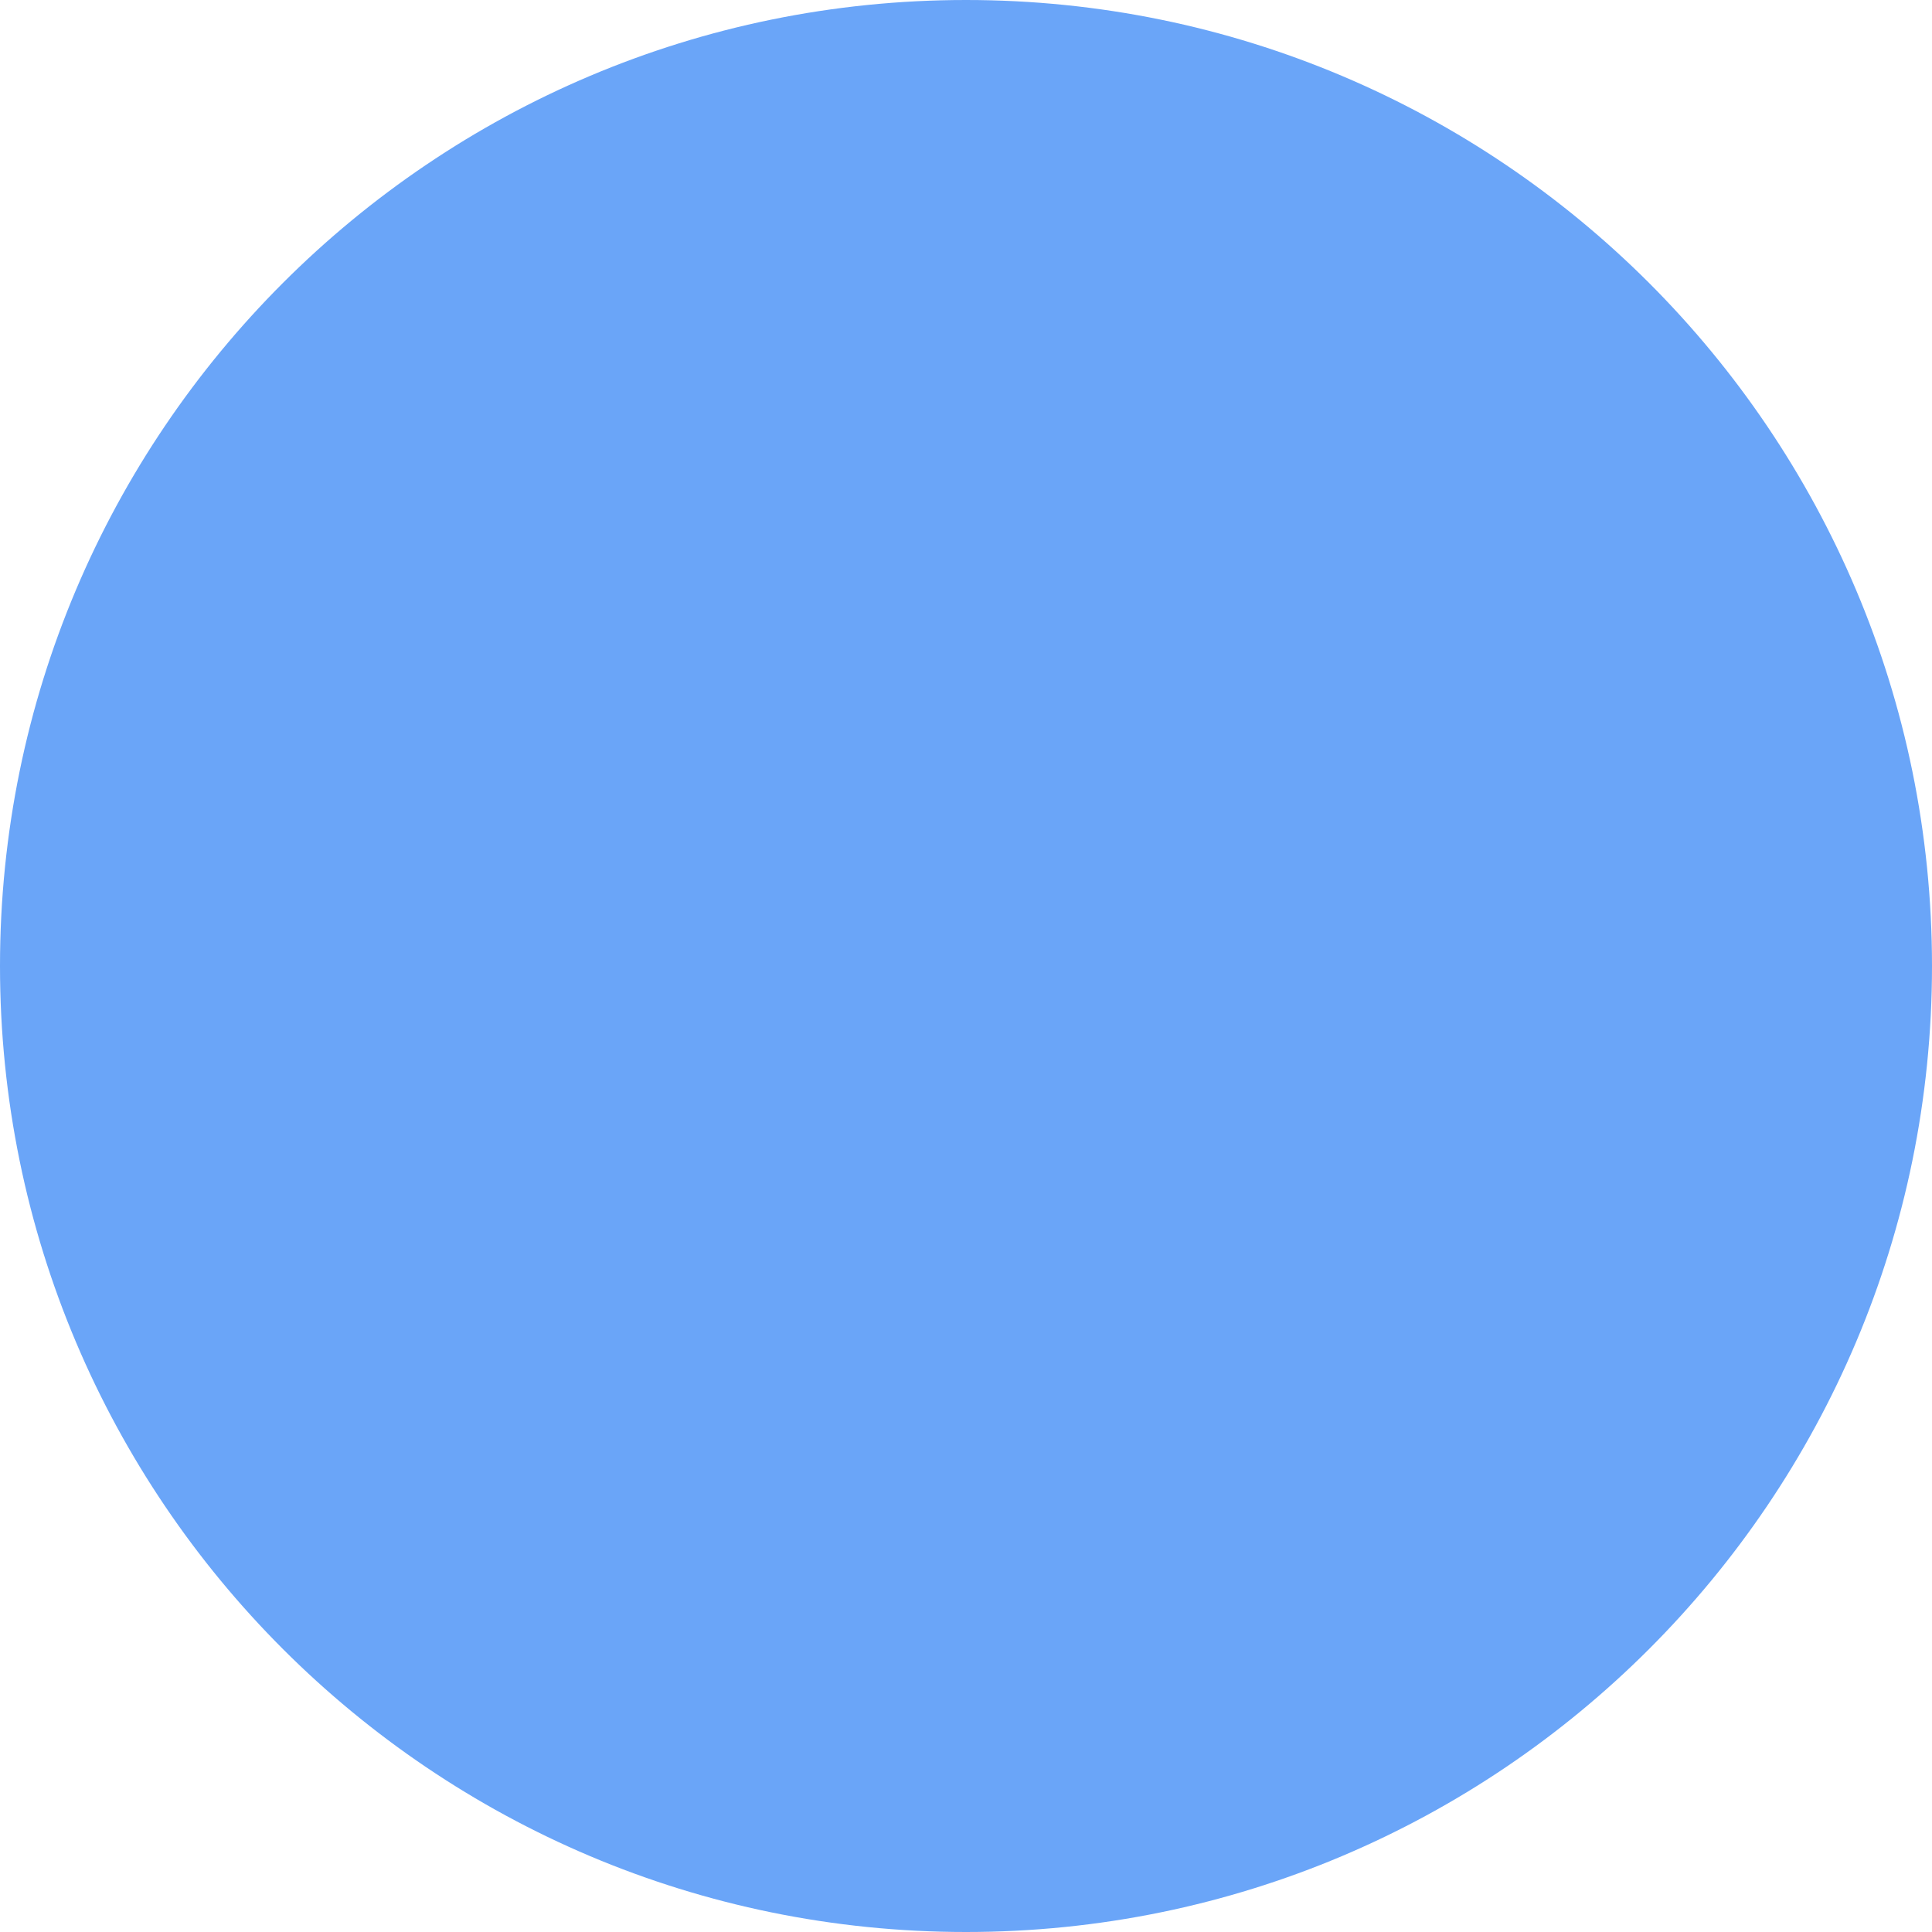
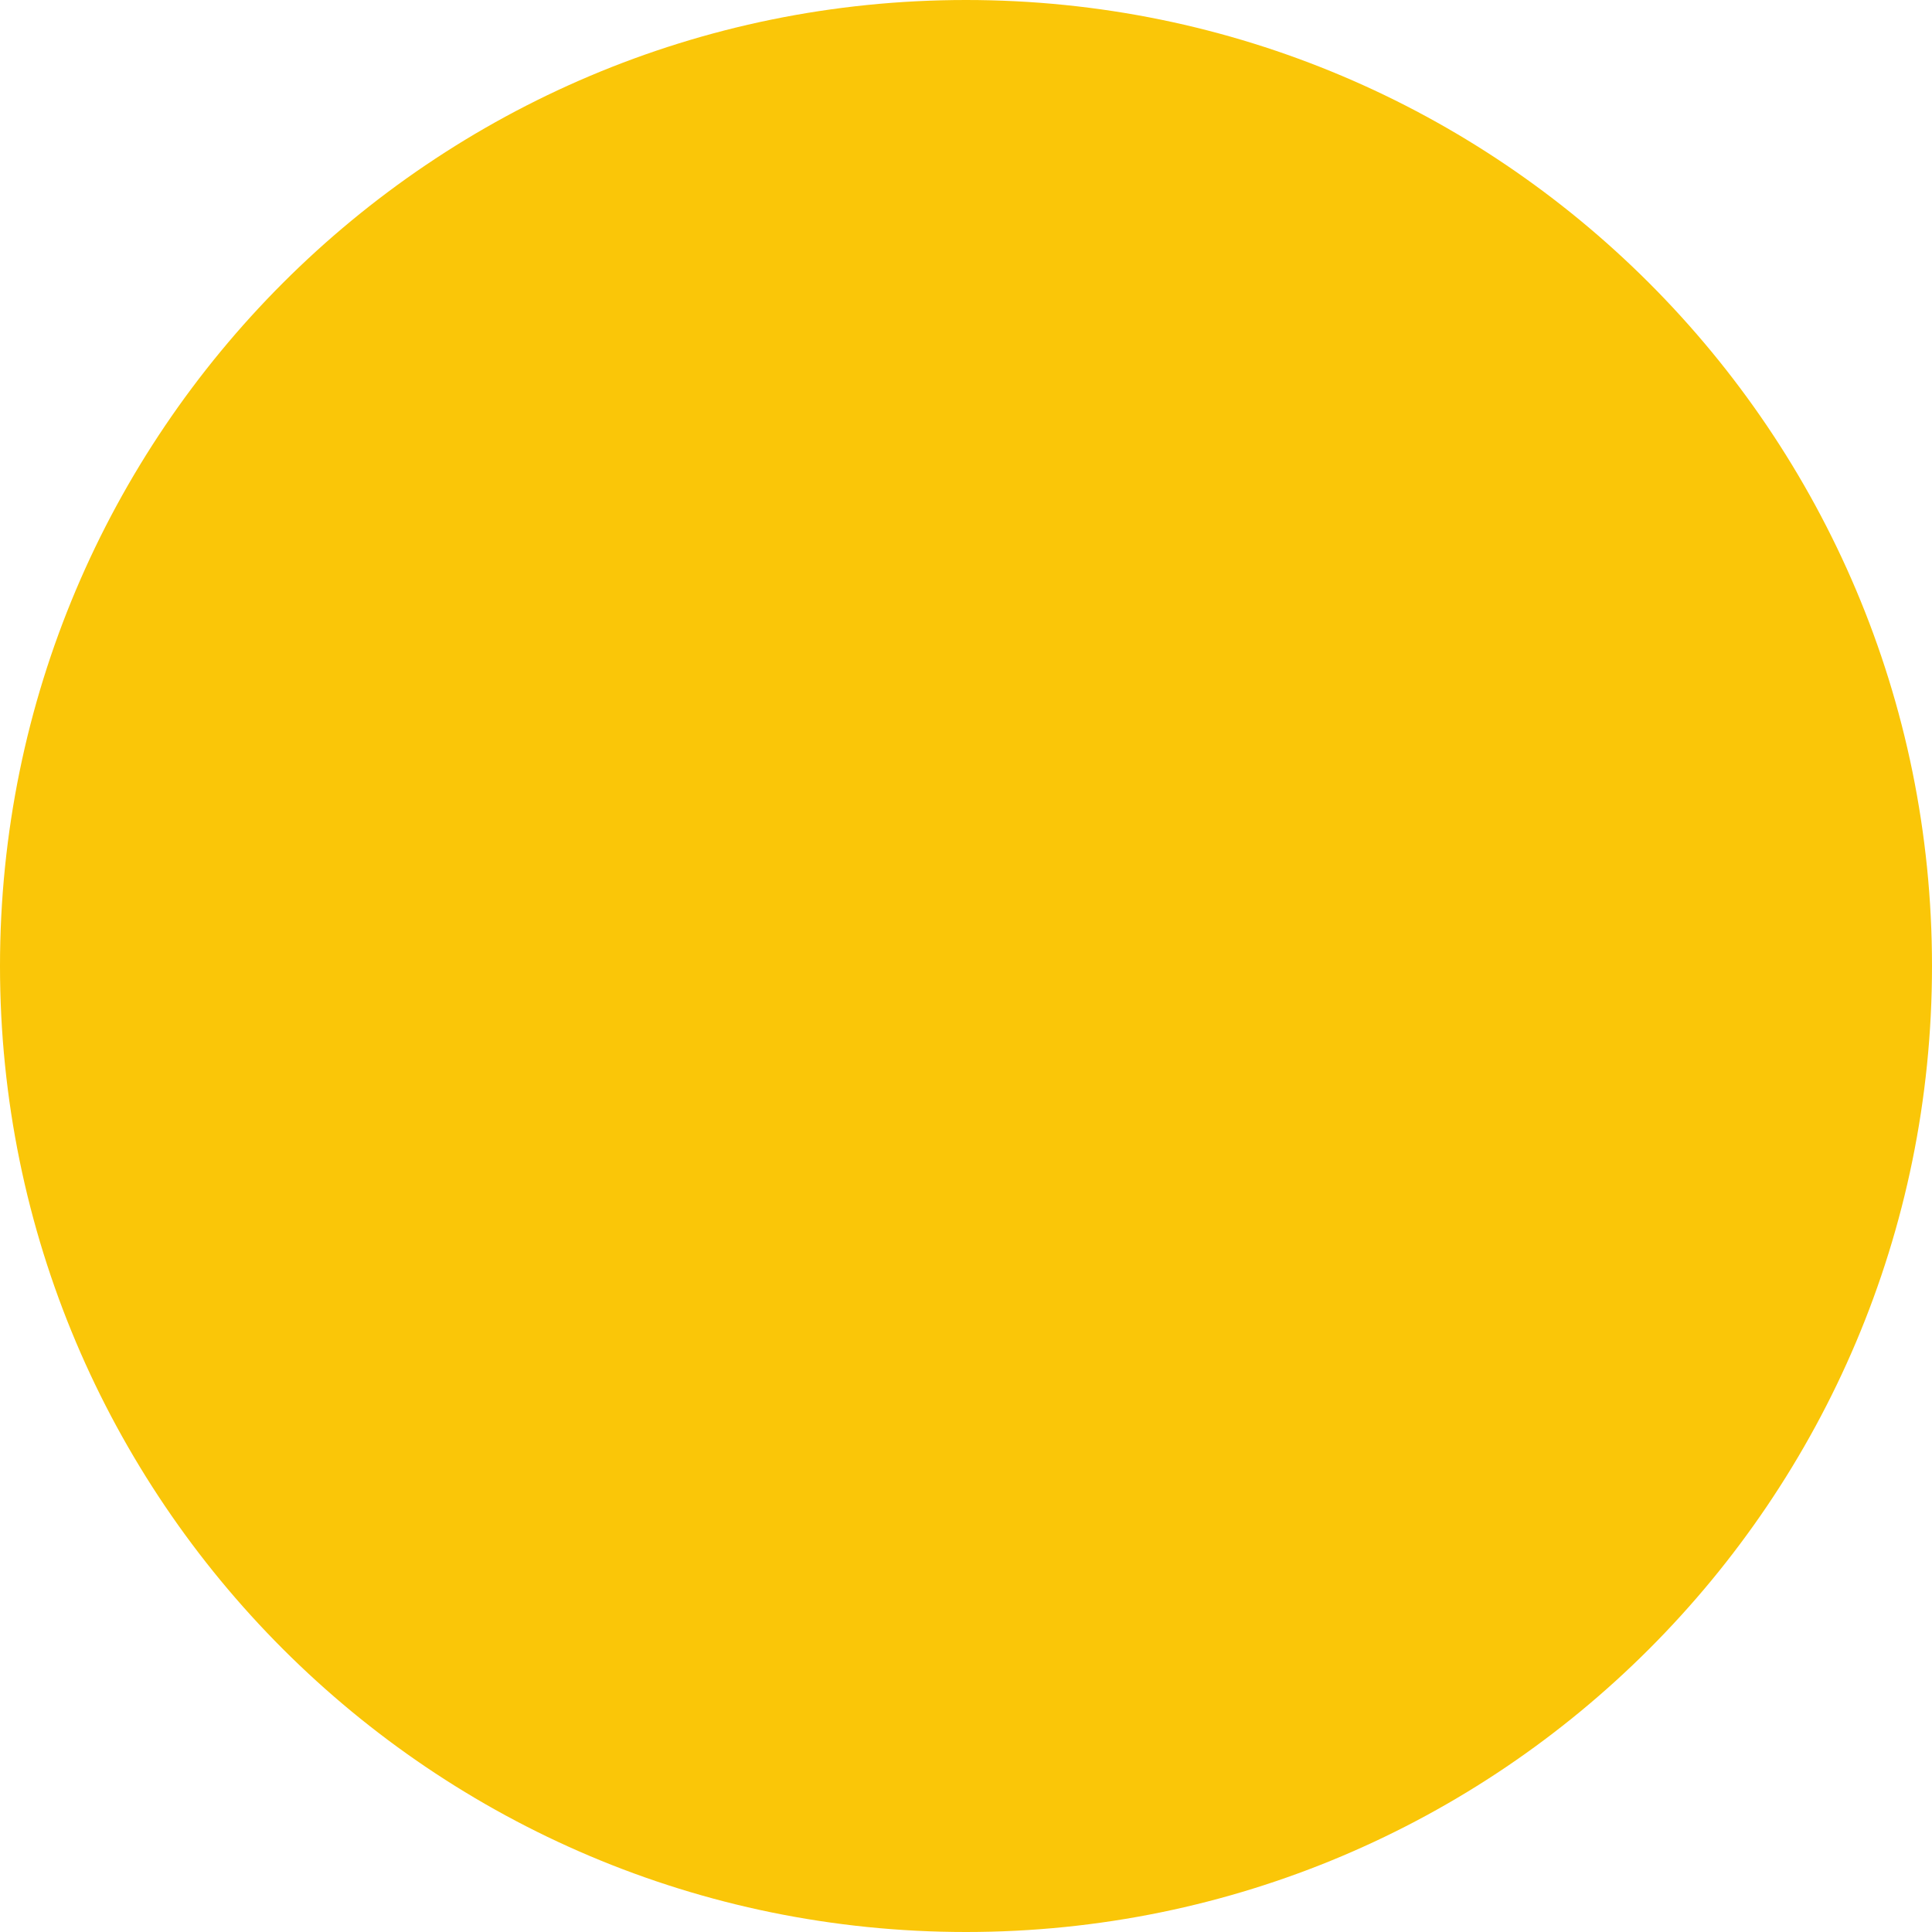
<svg xmlns="http://www.w3.org/2000/svg" width="14" height="14" viewBox="0 0 14 14" fill="none">
-   <circle cx="7" cy="7" r="7" fill="#6AA5F8" />
+   <circle cx="7" cy="7" r="7" fill="#FAC608" />
</svg>
